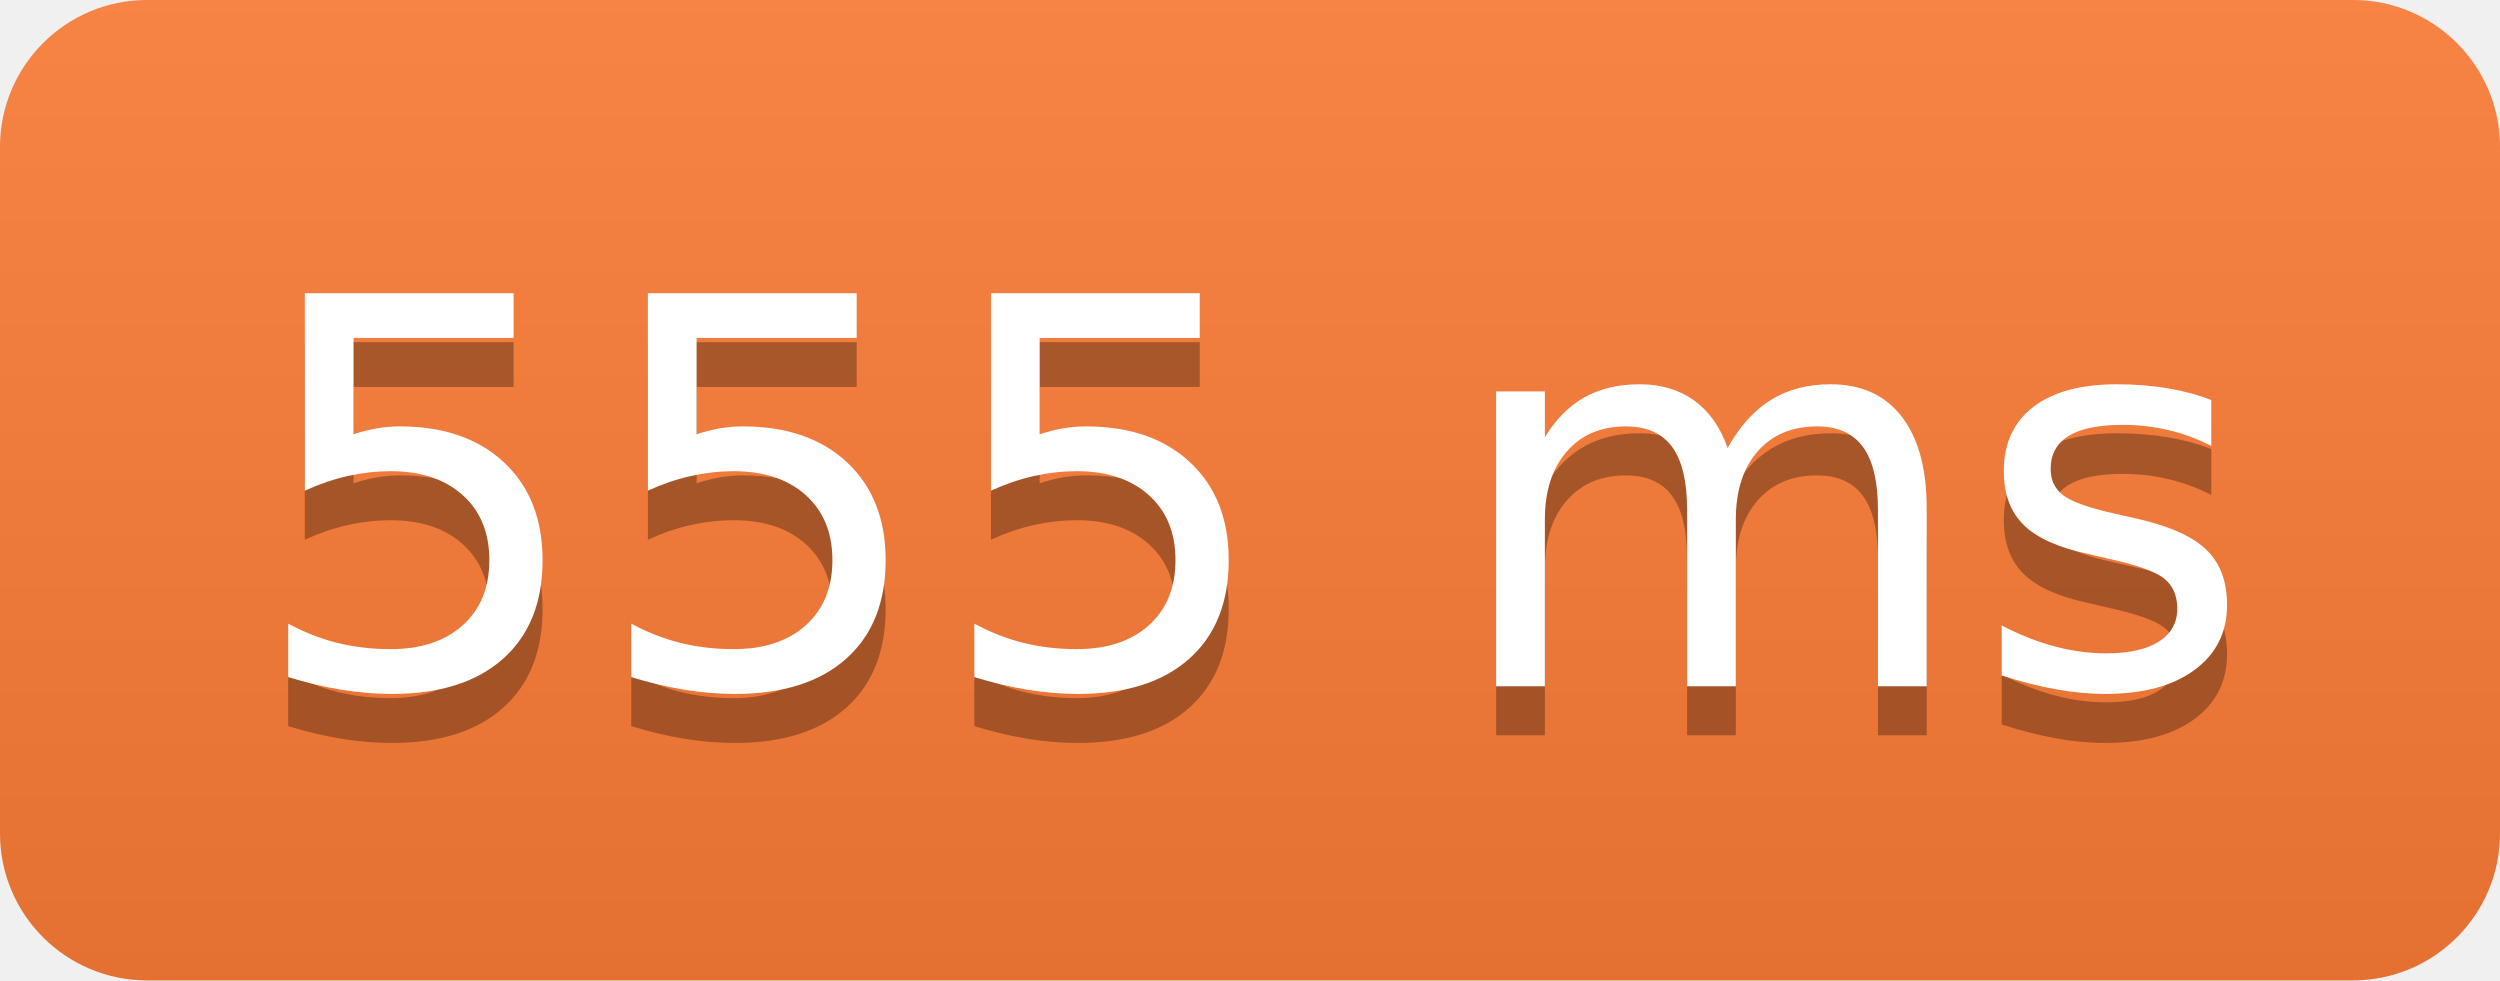
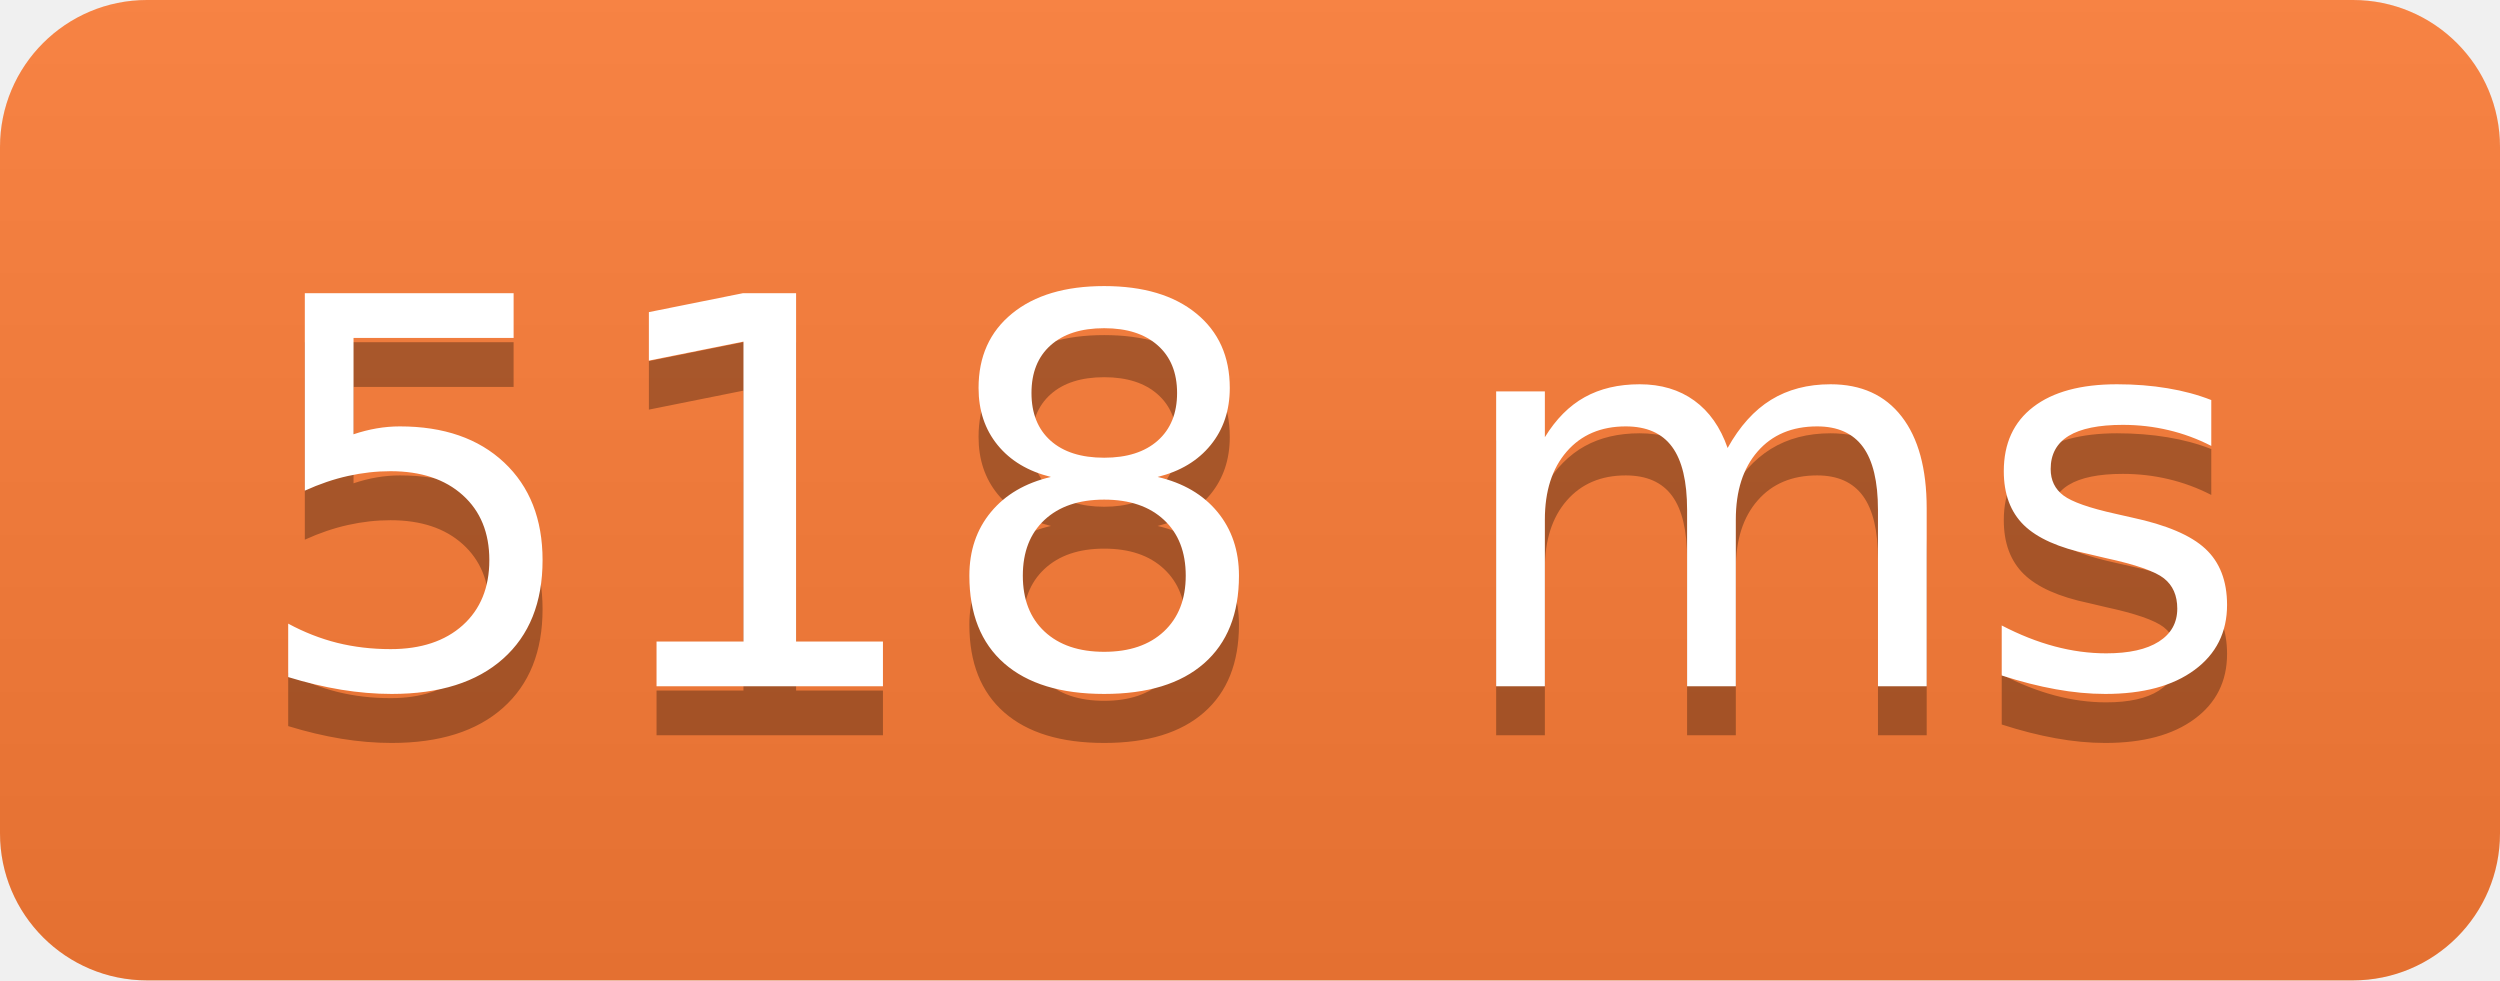
<svg xmlns="http://www.w3.org/2000/svg" width="51" height="20">
  <linearGradient id="b" x2="0" y2="100%">
    <stop offset="0" stop-color="#bbb" stop-opacity=".1" />
    <stop offset="1" stop-opacity=".1" />
  </linearGradient>
  <clipPath id="a">
    <rect width="51" height="20" rx="3" fill="#fff" />
  </clipPath>
  <g clip-path="url(#a)">
    <path fill="#fe7d37" d="M0 0h0v20H0z" />
    <path fill="#fe7d37" d="M0 0h51v20H0z" />
    <path fill="url(#b)" d="M0 0h51v20H0z" />
  </g>
  <g fill="#fff" text-anchor="middle" font-family="DejaVu Sans,Verdana,Geneva,sans-serif" font-size="110">
-     <text x="255" y="150" fill="#010101" fill-opacity=".3" transform="scale(.1)" textLength="410">555 ms</text>
-     <text x="255" y="140" transform="scale(.1)" textLength="410">555 ms</text>
+     <text x="255" y="150" fill="#010101" fill-opacity=".3" transform="scale(.1)" textLength="410">518 ms</text>
+     <text x="255" y="140" transform="scale(.1)" textLength="410">518 ms</text>
  </g>
</svg>
